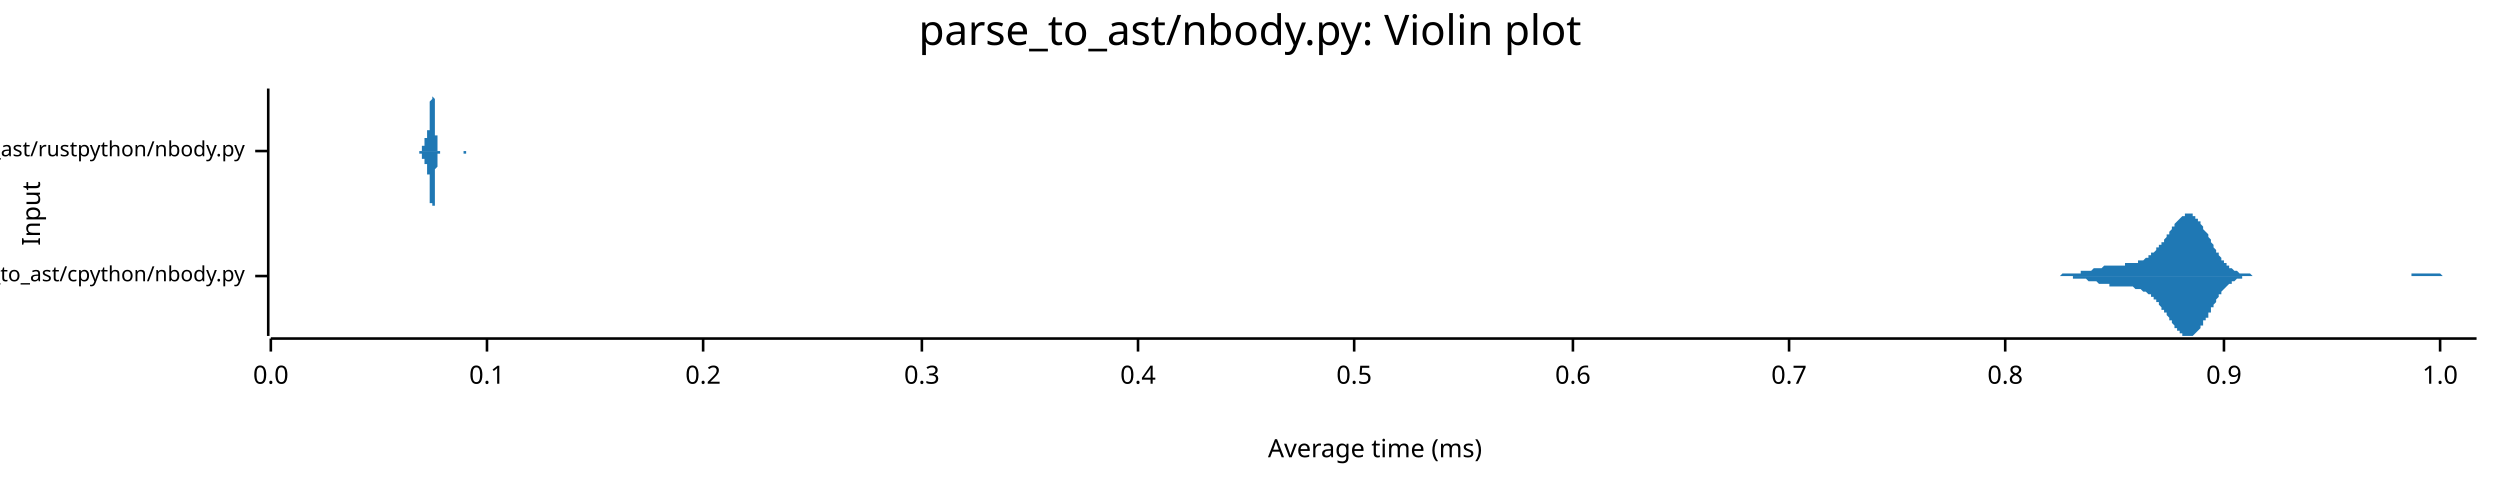
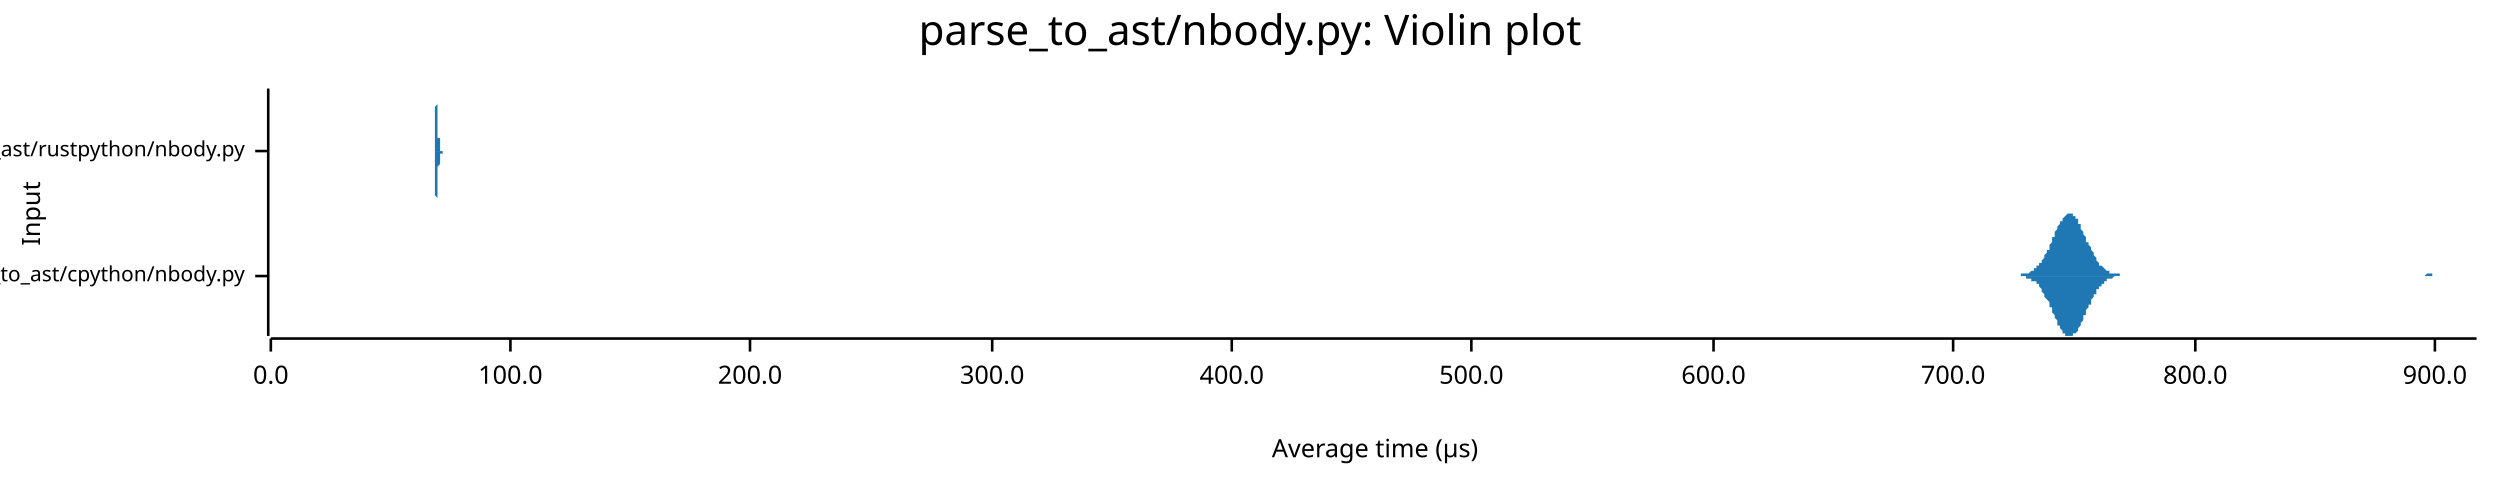
<svg xmlns="http://www.w3.org/2000/svg" width="960" height="186" viewBox="0 0 960 186">
  <text x="480" y="5" dy="0.76em" text-anchor="middle" font-family="sans-serif" font-size="16.129" opacity="1" fill="#000000">
parse_to_ast/nbody.py: Violin plot
</text>
  <text x="8" y="82" dy="0.76em" text-anchor="middle" font-family="sans-serif" font-size="9.677" opacity="1" fill="#000000" transform="rotate(270, 8, 82)">
Input
</text>
  <text x="528" y="178" dy="-0.5ex" text-anchor="middle" font-family="sans-serif" font-size="9.677" opacity="1" fill="#000000">
- Average time (ms)
+ Average time (µs)
</text>
  <polyline fill="none" opacity="1" stroke="#000000" stroke-width="1" points="103,34 103,129 " />
  <text x="94" y="106" dy="0.5ex" text-anchor="end" font-family="sans-serif" font-size="8.065" opacity="1" fill="#000000">
parse_to_ast/cpython/nbody.py
</text>
  <polyline fill="none" opacity="1" stroke="#000000" stroke-width="1" points="98,106 103,106 " />
  <text x="94" y="58" dy="0.5ex" text-anchor="end" font-family="sans-serif" font-size="8.065" opacity="1" fill="#000000">
parse_to_ast/rustpython/nbody.py
</text>
  <polyline fill="none" opacity="1" stroke="#000000" stroke-width="1" points="98,58 103,58 " />
  <polyline fill="none" opacity="1" stroke="#000000" stroke-width="1" points="104,130 951,130 " />
  <text x="104" y="140" dy="0.76em" text-anchor="middle" font-family="sans-serif" font-size="9.677" opacity="1" fill="#000000">
0.0
</text>
  <polyline fill="none" opacity="1" stroke="#000000" stroke-width="1" points="104,130 104,135 " />
-   <text x="187" y="140" dy="0.76em" text-anchor="middle" font-family="sans-serif" font-size="9.677" opacity="1" fill="#000000">
- 0.1
+   <text x="196" y="140" dy="0.76em" text-anchor="middle" font-family="sans-serif" font-size="9.677" opacity="1" fill="#000000">
+ 100.0
</text>
-   <polyline fill="none" opacity="1" stroke="#000000" stroke-width="1" points="187,130 187,135 " />
-   <text x="270" y="140" dy="0.76em" text-anchor="middle" font-family="sans-serif" font-size="9.677" opacity="1" fill="#000000">
- 0.2
+   <polyline fill="none" opacity="1" stroke="#000000" stroke-width="1" points="196,130 196,135 " />
+   <text x="288" y="140" dy="0.76em" text-anchor="middle" font-family="sans-serif" font-size="9.677" opacity="1" fill="#000000">
+ 200.0
</text>
-   <polyline fill="none" opacity="1" stroke="#000000" stroke-width="1" points="270,130 270,135 " />
-   <text x="354" y="140" dy="0.76em" text-anchor="middle" font-family="sans-serif" font-size="9.677" opacity="1" fill="#000000">
- 0.3
+   <polyline fill="none" opacity="1" stroke="#000000" stroke-width="1" points="288,130 288,135 " />
+   <text x="381" y="140" dy="0.76em" text-anchor="middle" font-family="sans-serif" font-size="9.677" opacity="1" fill="#000000">
+ 300.0
</text>
-   <polyline fill="none" opacity="1" stroke="#000000" stroke-width="1" points="354,130 354,135 " />
-   <text x="437" y="140" dy="0.76em" text-anchor="middle" font-family="sans-serif" font-size="9.677" opacity="1" fill="#000000">
- 0.4
+   <polyline fill="none" opacity="1" stroke="#000000" stroke-width="1" points="381,130 381,135 " />
+   <text x="473" y="140" dy="0.76em" text-anchor="middle" font-family="sans-serif" font-size="9.677" opacity="1" fill="#000000">
+ 400.0
</text>
-   <polyline fill="none" opacity="1" stroke="#000000" stroke-width="1" points="437,130 437,135 " />
-   <text x="520" y="140" dy="0.76em" text-anchor="middle" font-family="sans-serif" font-size="9.677" opacity="1" fill="#000000">
- 0.5
+   <polyline fill="none" opacity="1" stroke="#000000" stroke-width="1" points="473,130 473,135 " />
+   <text x="565" y="140" dy="0.76em" text-anchor="middle" font-family="sans-serif" font-size="9.677" opacity="1" fill="#000000">
+ 500.0
</text>
-   <polyline fill="none" opacity="1" stroke="#000000" stroke-width="1" points="520,130 520,135 " />
-   <text x="604" y="140" dy="0.76em" text-anchor="middle" font-family="sans-serif" font-size="9.677" opacity="1" fill="#000000">
- 0.6
+   <polyline fill="none" opacity="1" stroke="#000000" stroke-width="1" points="565,130 565,135 " />
+   <text x="658" y="140" dy="0.76em" text-anchor="middle" font-family="sans-serif" font-size="9.677" opacity="1" fill="#000000">
+ 600.0
</text>
-   <polyline fill="none" opacity="1" stroke="#000000" stroke-width="1" points="604,130 604,135 " />
-   <text x="687" y="140" dy="0.76em" text-anchor="middle" font-family="sans-serif" font-size="9.677" opacity="1" fill="#000000">
- 0.7
+   <polyline fill="none" opacity="1" stroke="#000000" stroke-width="1" points="658,130 658,135 " />
+   <text x="750" y="140" dy="0.76em" text-anchor="middle" font-family="sans-serif" font-size="9.677" opacity="1" fill="#000000">
+ 700.0
</text>
-   <polyline fill="none" opacity="1" stroke="#000000" stroke-width="1" points="687,130 687,135 " />
-   <text x="770" y="140" dy="0.76em" text-anchor="middle" font-family="sans-serif" font-size="9.677" opacity="1" fill="#000000">
- 0.8
+   <polyline fill="none" opacity="1" stroke="#000000" stroke-width="1" points="750,130 750,135 " />
+   <text x="843" y="140" dy="0.76em" text-anchor="middle" font-family="sans-serif" font-size="9.677" opacity="1" fill="#000000">
+ 800.0
</text>
-   <polyline fill="none" opacity="1" stroke="#000000" stroke-width="1" points="770,130 770,135 " />
-   <text x="854" y="140" dy="0.76em" text-anchor="middle" font-family="sans-serif" font-size="9.677" opacity="1" fill="#000000">
- 0.9
+   <polyline fill="none" opacity="1" stroke="#000000" stroke-width="1" points="843,130 843,135 " />
+   <text x="935" y="140" dy="0.76em" text-anchor="middle" font-family="sans-serif" font-size="9.677" opacity="1" fill="#000000">
+ 900.0
</text>
-   <polyline fill="none" opacity="1" stroke="#000000" stroke-width="1" points="854,130 854,135 " />
-   <text x="937" y="140" dy="0.76em" text-anchor="middle" font-family="sans-serif" font-size="9.677" opacity="1" fill="#000000">
- 1.0
- </text>
-   <polyline fill="none" opacity="1" stroke="#000000" stroke-width="1" points="937,130 937,135 " />
-   <polygon opacity="1" fill="#1F78B4" points="782,106 782,106 783,106 783,106 783,106 784,106 784,106 784,106 785,106 785,106 785,106 786,106 786,106 786,106 787,106 787,106 787,106 788,106 788,106 788,106 789,106 789,106 789,106 790,106 790,106 790,106 791,106 791,106 791,106 792,105 792,105 792,105 793,105 793,105 793,105 794,105 794,105 794,105 795,105 795,105 795,105 796,105 796,105 797,105 797,105 797,105 798,105 798,105 798,105 799,105 799,105 799,104 800,104 800,104 800,104 801,104 801,104 801,104 802,104 802,104 802,104 803,104 803,104 803,104 804,103 804,103 804,103 805,103 805,103 805,103 806,103 806,103 806,103 807,103 807,103 807,103 808,102 808,102 808,102 809,102 809,102 809,102 810,102 810,102 810,102 811,102 811,102 811,102 812,102 812,102 812,102 813,102 813,102 813,102 814,102 814,102 814,102 815,102 815,102 815,102 816,102 816,101 816,101 817,101 817,101 817,101 818,101 818,101 818,101 819,101 819,101 819,101 820,101 820,101 820,101 821,101 821,101 821,100 822,100 822,100 823,100 823,100 823,100 824,99 824,99 824,99 825,99 825,99 825,98 826,98 826,98 826,97 827,97 827,97 827,97 828,96 828,96 828,95 829,95 829,95 829,94 830,94 830,93 830,93 831,93 831,92 831,92 832,91 832,91 832,90 833,90 833,89 833,89 834,88 834,88 834,87 835,87 835,86 835,86 836,85 836,85 836,85 837,84 837,84 837,84 838,83 838,83 838,83 839,83 839,82 839,82 840,82 840,82 840,82 841,82 841,82 841,82 842,82 842,83 842,83 843,83 843,83 843,84 844,84 844,84 844,85 845,85 845,86 845,86 846,87 846,88 846,88 847,89 847,89 848,90 848,91 848,91 849,92 849,92 849,93 850,94 850,94 850,95 851,96 851,96 851,97 852,97 852,98 852,98 853,99 853,99 853,100 854,100 854,100 854,101 855,101 855,102 855,102 856,102 856,102 856,103 857,103 857,103 857,103 858,104 858,104 858,104 859,104 859,104 859,104 860,105 860,105 860,105 861,105 861,105 861,105 862,105 862,105 862,105 863,105 863,105 863,105 864,105 864,105 864,105 865,106 865,106 865,106 866,106 866,106 866,106 867,106 867,106 867,106 868,106 868,106 868,106 869,106 869,106 869,106 870,106 870,106 870,106 871,106 871,106 871,106 872,106 872,106 872,106 873,106 873,106 874,106 874,106 874,106 875,106 875,106 875,106 876,106 876,106 876,106 877,106 877,106 877,106 878,106 878,106 878,106 879,106 879,106 879,106 880,106 880,106 880,106 881,106 881,106 881,106 882,106 882,106 882,106 883,106 883,106 883,106 884,106 884,106 884,106 885,106 885,106 885,106 886,106 886,106 886,106 887,106 887,106 887,106 888,106 888,106 888,106 889,106 889,106 889,106 890,106 890,106 890,106 891,106 891,106 891,106 892,106 892,106 892,106 893,106 893,106 893,106 894,106 894,106 894,106 895,106 895,106 895,106 896,106 896,106 896,106 897,106 897,106 897,106 898,106 898,106 898,106 899,106 899,106 900,106 900,106 900,106 901,106 901,106 901,106 902,106 902,106 902,106 903,106 903,106 903,106 904,106 904,106 904,106 905,106 905,106 905,106 906,106 906,106 906,106 907,106 907,106 907,106 908,106 908,106 908,106 909,106 909,106 909,106 910,106 910,106 910,106 911,106 911,106 911,106 912,106 912,106 912,106 913,106 913,106 913,106 914,106 914,106 914,106 915,106 915,106 915,106 916,106 916,106 916,106 917,106 917,106 917,106 918,106 918,106 918,106 919,106 919,106 919,106 920,106 920,106 920,106 921,106 921,106 921,106 922,106 922,106 922,106 923,106 923,106 923,106 924,106 924,106 924,106 925,106 925,106 926,106 926,106 926,105 927,105 927,105 927,105 928,105 928,105 928,105 929,105 929,105 929,105 930,105 930,105 930,105 931,105 931,105 931,105 932,105 932,105 932,105 933,105 933,105 933,105 934,105 934,105 934,105 935,105 935,105 935,105 936,105 936,105 936,105 937,105 937,105 937,105 938,106 938,106 938,106 939,106 939,106 939,106 940,106 940,106 940,106 941,106 941,106 941,106 942,106 942,106 942,106 943,106 943,106 943,106 944,106 944,106 944,106 945,106 945,106 945,106 946,106 946,106 946,106 947,106 947,106 947,106 948,106 948,106 948,106 949,106 949,106 949,106 950,106 950,106 951,106 951,106 782,106 " />
-   <polygon opacity="1" fill="#1F78B4" points="782,106 782,106 783,106 783,106 783,106 784,106 784,106 784,106 785,106 785,106 785,106 786,106 786,106 786,106 787,106 787,106 787,106 788,106 788,106 788,106 789,106 789,106 789,106 790,106 790,106 790,106 791,106 791,106 791,106 792,106 792,106 792,106 793,106 793,106 793,106 794,106 794,106 794,106 795,106 795,106 795,106 796,106 796,107 797,107 797,107 797,107 798,107 798,107 798,107 799,107 799,107 799,107 800,107 800,107 800,107 801,107 801,107 801,107 802,108 802,108 802,108 803,108 803,108 803,108 804,108 804,108 804,108 805,108 805,108 805,108 806,109 806,109 806,109 807,109 807,109 807,109 808,109 808,109 808,109 809,109 809,109 809,109 810,109 810,109 810,110 811,110 811,110 811,110 812,110 812,110 812,110 813,110 813,110 813,110 814,110 814,110 814,110 815,110 815,110 815,110 816,110 816,110 816,110 817,110 817,110 817,110 818,110 818,110 818,110 819,110 819,110 819,110 820,111 820,111 820,111 821,111 821,111 821,111 822,111 822,111 823,112 823,112 823,112 824,112 824,112 824,112 825,113 825,113 825,113 826,113 826,114 826,114 827,114 827,115 827,115 828,115 828,116 828,116 829,116 829,117 829,117 830,118 830,118 830,119 831,119 831,119 831,120 832,120 832,121 832,121 833,122 833,122 833,123 834,123 834,124 834,124 835,125 835,125 835,126 836,126 836,126 836,127 837,127 837,128 837,128 838,128 838,129 838,129 839,129 839,129 839,129 840,129 840,129 840,129 841,129 841,129 841,129 842,129 842,129 842,129 843,128 843,128 843,128 844,127 844,127 844,127 845,126 845,126 845,125 846,125 846,124 846,123 847,123 847,122 848,122 848,121 848,120 849,120 849,119 849,118 850,118 850,117 850,117 851,116 851,115 851,115 852,114 852,114 852,113 853,113 853,112 853,112 854,111 854,111 854,111 855,110 855,110 855,110 856,109 856,109 856,109 857,109 857,108 857,108 858,108 858,108 858,108 859,107 859,107 859,107 860,107 860,107 860,107 861,107 861,107 861,106 862,106 862,106 862,106 863,106 863,106 863,106 864,106 864,106 864,106 865,106 865,106 865,106 866,106 866,106 866,106 867,106 867,106 867,106 868,106 868,106 868,106 869,106 869,106 869,106 870,106 870,106 870,106 871,106 871,106 871,106 872,106 872,106 872,106 873,106 873,106 874,106 874,106 874,106 875,106 875,106 875,106 876,106 876,106 876,106 877,106 877,106 877,106 878,106 878,106 878,106 879,106 879,106 879,106 880,106 880,106 880,106 881,106 881,106 881,106 882,106 882,106 882,106 883,106 883,106 883,106 884,106 884,106 884,106 885,106 885,106 885,106 886,106 886,106 886,106 887,106 887,106 887,106 888,106 888,106 888,106 889,106 889,106 889,106 890,106 890,106 890,106 891,106 891,106 891,106 892,106 892,106 892,106 893,106 893,106 893,106 894,106 894,106 894,106 895,106 895,106 895,106 896,106 896,106 896,106 897,106 897,106 897,106 898,106 898,106 898,106 899,106 899,106 900,106 900,106 900,106 901,106 901,106 901,106 902,106 902,106 902,106 903,106 903,106 903,106 904,106 904,106 904,106 905,106 905,106 905,106 906,106 906,106 906,106 907,106 907,106 907,106 908,106 908,106 908,106 909,106 909,106 909,106 910,106 910,106 910,106 911,106 911,106 911,106 912,106 912,106 912,106 913,106 913,106 913,106 914,106 914,106 914,106 915,106 915,106 915,106 916,106 916,106 916,106 917,106 917,106 917,106 918,106 918,106 918,106 919,106 919,106 919,106 920,106 920,106 920,106 921,106 921,106 921,106 922,106 922,106 922,106 923,106 923,106 923,106 924,106 924,106 924,106 925,106 925,106 926,106 926,106 926,106 927,106 927,106 927,106 928,106 928,106 928,106 929,106 929,106 929,106 930,106 930,106 930,106 931,106 931,106 931,106 932,106 932,106 932,106 933,106 933,106 933,106 934,106 934,106 934,106 935,106 935,106 935,106 936,106 936,106 936,106 937,106 937,106 937,106 938,106 938,106 938,106 939,106 939,106 939,106 940,106 940,106 940,106 941,106 941,106 941,106 942,106 942,106 942,106 943,106 943,106 943,106 944,106 944,106 944,106 945,106 945,106 945,106 946,106 946,106 946,106 947,106 947,106 947,106 948,106 948,106 948,106 949,106 949,106 949,106 950,106 950,106 951,106 951,106 782,106 " />
-   <polygon opacity="1" fill="#1F78B4" points="160,58 160,58 160,58 160,58 160,58 160,58 160,58 160,58 160,58 160,58 160,58 160,58 160,58 160,58 160,58 160,58 160,58 161,58 161,58 161,58 161,58 161,58 161,58 161,58 161,58 161,58 161,58 161,58 161,58 161,58 161,58 161,58 161,58 161,58 161,58 161,58 161,58 161,58 161,58 161,58 161,58 162,58 162,58 162,57 162,57 162,57 162,57 162,57 162,57 162,57 162,57 162,57 162,57 162,57 162,57 162,57 162,57 162,57 162,56 162,56 162,56 162,56 162,56 162,56 162,56 163,56 163,56 163,56 163,56 163,55 163,55 163,55 163,55 163,55 163,55 163,55 163,55 163,55 163,54 163,54 163,54 163,54 163,54 163,54 163,54 163,54 163,53 163,53 163,53 164,53 164,53 164,53 164,53 164,53 164,52 164,52 164,52 164,52 164,52 164,52 164,52 164,52 164,52 164,51 164,51 164,51 164,51 164,51 164,51 164,50 164,50 164,50 164,50 165,50 165,49 165,49 165,49 165,48 165,48 165,48 165,47 165,47 165,46 165,46 165,45 165,45 165,44 165,44 165,43 165,43 165,42 165,41 165,41 165,40 165,40 165,39 165,39 166,38 166,38 166,37 166,37 166,36 166,36 166,36 166,35 166,35 166,35 166,35 166,35 166,34 166,35 166,35 166,35 166,35 166,35 166,35 166,36 166,36 166,36 166,37 166,37 167,38 167,38 167,39 167,39 167,40 167,41 167,41 167,42 167,43 167,43 167,44 167,45 167,45 167,46 167,47 167,47 167,48 167,49 167,49 167,50 167,50 167,51 167,51 167,52 168,52 168,53 168,53 168,54 168,54 168,54 168,55 168,55 168,55 168,56 168,56 168,56 168,56 168,56 168,57 168,57 168,57 168,57 168,57 168,57 168,57 168,58 168,58 168,58 169,58 169,58 169,58 169,58 169,58 169,58 169,58 169,58 169,58 169,58 169,58 169,58 169,58 169,58 169,58 169,58 169,58 169,58 169,58 169,58 169,58 169,58 169,58 169,58 170,58 170,58 170,58 170,58 170,58 170,58 170,58 170,58 170,58 170,58 170,58 170,58 170,58 170,58 170,58 170,58 170,58 170,58 170,58 170,58 170,58 170,58 170,58 170,58 171,58 171,58 171,58 171,58 171,58 171,58 171,58 171,58 171,58 171,58 171,58 171,58 171,58 171,58 171,58 171,58 171,58 171,58 171,58 171,58 171,58 171,58 171,58 171,58 172,58 172,58 172,58 172,58 172,58 172,58 172,58 172,58 172,58 172,58 172,58 172,58 172,58 172,58 172,58 172,58 172,58 172,58 172,58 172,58 172,58 172,58 172,58 172,58 172,58 173,58 173,58 173,58 173,58 173,58 173,58 173,58 173,58 173,58 173,58 173,58 173,58 173,58 173,58 173,58 173,58 173,58 173,58 173,58 173,58 173,58 173,58 173,58 173,58 174,58 174,58 174,58 174,58 174,58 174,58 174,58 174,58 174,58 174,58 174,58 174,58 174,58 174,58 174,58 174,58 174,58 174,58 174,58 174,58 174,58 174,58 174,58 174,58 175,58 175,58 175,58 175,58 175,58 175,58 175,58 175,58 175,58 175,58 175,58 175,58 175,58 175,58 175,58 175,58 175,58 175,58 175,58 175,58 175,58 175,58 175,58 175,58 176,58 176,58 176,58 176,58 176,58 176,58 176,58 176,58 176,58 176,58 176,58 176,58 176,58 176,58 176,58 176,58 176,58 176,58 176,58 176,58 176,58 176,58 176,58 176,58 177,58 177,58 177,58 177,58 177,58 177,58 177,58 177,58 177,58 177,58 177,58 177,58 177,58 177,58 177,58 177,58 177,58 177,58 177,58 177,58 177,58 177,58 177,58 177,58 178,58 178,58 178,58 178,58 178,58 178,58 178,58 178,58 178,58 178,58 178,58 178,58 178,58 178,58 178,58 178,58 178,58 178,58 178,58 178,58 178,58 178,58 178,58 178,58 179,58 179,58 179,58 179,58 179,58 179,58 179,58 179,58 179,58 179,58 179,58 179,58 179,58 179,58 179,58 179,58 179,58 179,58 179,58 179,58 179,58 179,58 179,58 179,58 180,58 180,58 180,58 180,58 180,58 180,58 180,58 180,58 180,58 180,58 180,58 180,58 180,58 180,58 180,58 180,58 180,58 180,58 180,58 180,58 180,58 180,58 180,58 180,58 181,58 181,58 181,58 160,58 " />
-   <polygon opacity="1" fill="#1F78B4" points="160,58 160,58 160,58 160,58 160,58 160,58 160,58 160,58 160,58 160,58 160,58 160,58 160,58 160,58 160,58 160,58 160,58 161,58 161,58 161,58 161,58 161,58 161,58 161,58 161,58 161,58 161,58 161,58 161,58 161,59 161,59 161,59 161,59 161,59 161,59 161,59 161,59 161,59 161,59 161,59 161,59 162,59 162,59 162,59 162,59 162,59 162,59 162,59 162,59 162,59 162,59 162,60 162,60 162,60 162,60 162,60 162,60 162,60 162,60 162,60 162,60 162,60 162,60 162,60 162,61 163,61 163,61 163,61 163,61 163,61 163,61 163,61 163,61 163,61 163,62 163,62 163,62 163,62 163,62 163,62 163,62 163,62 163,63 163,63 163,63 163,63 163,63 163,63 163,63 164,63 164,64 164,64 164,64 164,64 164,64 164,64 164,64 164,64 164,64 164,65 164,65 164,65 164,65 164,65 164,65 164,65 164,66 164,66 164,66 164,66 164,66 164,66 164,67 165,67 165,67 165,68 165,68 165,68 165,69 165,69 165,69 165,70 165,70 165,71 165,71 165,72 165,72 165,73 165,73 165,74 165,75 165,75 165,76 165,76 165,77 165,77 165,78 166,78 166,79 166,79 166,80 166,80 166,81 166,81 166,81 166,81 166,82 166,82 166,82 166,82 166,82 166,82 166,82 166,82 166,81 166,81 166,81 166,81 166,80 166,80 166,79 167,79 167,78 167,78 167,77 167,76 167,76 167,75 167,75 167,74 167,73 167,73 167,72 167,71 167,71 167,70 167,69 167,69 167,68 167,67 167,67 167,66 167,66 167,65 167,65 168,64 168,64 168,63 168,63 168,63 168,62 168,62 168,61 168,61 168,61 168,61 168,60 168,60 168,60 168,60 168,60 168,60 168,59 168,59 168,59 168,59 168,59 168,59 168,59 169,59 169,59 169,59 169,59 169,59 169,58 169,58 169,58 169,58 169,58 169,58 169,58 169,58 169,58 169,58 169,58 169,58 169,58 169,58 169,58 169,58 169,58 169,58 169,58 170,58 170,58 170,58 170,58 170,58 170,58 170,58 170,58 170,58 170,58 170,58 170,58 170,58 170,58 170,58 170,58 170,58 170,58 170,58 170,58 170,58 170,58 170,58 170,58 171,58 171,58 171,58 171,58 171,58 171,58 171,58 171,58 171,58 171,58 171,58 171,58 171,58 171,58 171,58 171,58 171,58 171,58 171,58 171,58 171,58 171,58 171,58 171,58 172,58 172,58 172,58 172,58 172,58 172,58 172,58 172,58 172,58 172,58 172,58 172,58 172,58 172,58 172,58 172,58 172,58 172,58 172,58 172,58 172,58 172,58 172,58 172,58 172,58 173,58 173,58 173,58 173,58 173,58 173,58 173,58 173,58 173,58 173,58 173,58 173,58 173,58 173,58 173,58 173,58 173,58 173,58 173,58 173,58 173,58 173,58 173,58 173,58 174,58 174,58 174,58 174,58 174,58 174,58 174,58 174,58 174,58 174,58 174,58 174,58 174,58 174,58 174,58 174,58 174,58 174,58 174,58 174,58 174,58 174,58 174,58 174,58 175,58 175,58 175,58 175,58 175,58 175,58 175,58 175,58 175,58 175,58 175,58 175,58 175,58 175,58 175,58 175,58 175,58 175,58 175,58 175,58 175,58 175,58 175,58 175,58 176,58 176,58 176,58 176,58 176,58 176,58 176,58 176,58 176,58 176,58 176,58 176,58 176,58 176,58 176,58 176,58 176,58 176,58 176,58 176,58 176,58 176,58 176,58 176,58 177,58 177,58 177,58 177,58 177,58 177,58 177,58 177,58 177,58 177,58 177,58 177,58 177,58 177,58 177,58 177,58 177,58 177,58 177,58 177,58 177,58 177,58 177,58 177,58 178,58 178,58 178,58 178,58 178,58 178,58 178,58 178,59 178,59 178,59 178,59 178,59 178,59 178,59 178,59 178,59 178,59 178,59 178,59 178,59 178,59 178,59 178,59 178,59 179,59 179,59 179,59 179,59 179,59 179,59 179,59 179,59 179,59 179,59 179,59 179,59 179,59 179,58 179,58 179,58 179,58 179,58 179,58 179,58 179,58 179,58 179,58 179,58 180,58 180,58 180,58 180,58 180,58 180,58 180,58 180,58 180,58 180,58 180,58 180,58 180,58 180,58 180,58 180,58 180,58 180,58 180,58 180,58 180,58 180,58 180,58 180,58 181,58 181,58 181,58 160,58 " />
+   <polyline fill="none" opacity="1" stroke="#000000" stroke-width="1" points="935,130 935,135 " />
+   <polygon opacity="1" fill="#1F78B4" points="773,106 773,106 773,106 774,106 774,106 774,106 775,106 775,106 775,106 776,106 776,105 777,105 777,105 777,105 778,105 778,105 778,105 779,105 779,105 779,105 780,104 780,104 780,104 781,104 781,103 782,103 782,103 782,102 783,102 783,102 783,101 784,101 784,100 784,100 785,99 785,98 785,98 786,97 786,96 787,96 787,95 787,94 788,93 788,92 788,91 789,91 789,90 789,89 790,88 790,87 790,87 791,86 791,85 792,85 792,84 792,84 793,83 793,83 793,83 794,82 794,82 794,82 795,82 795,82 795,82 796,82 796,83 796,83 797,83 797,84 798,84 798,85 798,86 799,86 799,87 799,88 800,89 800,89 800,90 801,91 801,92 801,93 802,93 802,94 803,95 803,96 803,96 804,97 804,98 804,98 805,99 805,100 805,100 806,101 806,101 806,102 807,102 807,102 808,103 808,103 808,103 809,104 809,104 809,104 810,104 810,104 810,105 811,105 811,105 811,105 812,105 812,105 813,105 813,105 813,105 814,105 814,105 814,106 815,106 815,106 815,106 816,106 816,106 816,106 817,106 817,106 818,106 818,106 818,106 819,106 819,106 819,106 820,106 820,106 820,106 821,106 821,106 821,106 822,106 822,106 823,106 823,106 823,106 824,106 824,106 824,106 825,106 825,106 825,106 826,106 826,106 826,106 827,106 827,106 828,106 828,106 828,106 829,106 829,106 829,106 830,106 830,106 830,106 831,106 831,106 831,106 832,106 832,106 833,106 833,106 833,106 834,106 834,106 834,106 835,106 835,106 835,106 836,106 836,106 836,106 837,106 837,106 837,106 838,106 838,106 839,106 839,106 839,106 840,106 840,106 840,106 841,106 841,106 841,106 842,106 842,106 842,106 843,106 843,106 844,106 844,106 844,106 845,106 845,106 845,106 846,106 846,106 846,106 847,106 847,106 847,106 848,106 848,106 849,106 849,106 849,106 850,106 850,106 850,106 851,106 851,106 851,106 852,106 852,106 852,106 853,106 853,106 854,106 854,106 854,106 855,106 855,106 855,106 856,106 856,106 856,106 857,106 857,106 857,106 858,106 858,106 859,106 859,106 859,106 860,106 860,106 860,106 861,106 861,106 861,106 862,106 862,106 862,106 863,106 863,106 864,106 864,106 864,106 865,106 865,106 865,106 866,106 866,106 866,106 867,106 867,106 867,106 868,106 868,106 869,106 869,106 869,106 870,106 870,106 870,106 871,106 871,106 871,106 872,106 872,106 872,106 873,106 873,106 873,106 874,106 874,106 875,106 875,106 875,106 876,106 876,106 876,106 877,106 877,106 877,106 878,106 878,106 878,106 879,106 879,106 880,106 880,106 880,106 881,106 881,106 881,106 882,106 882,106 882,106 883,106 883,106 883,106 884,106 884,106 885,106 885,106 885,106 886,106 886,106 886,106 887,106 887,106 887,106 888,106 888,106 888,106 889,106 889,106 890,106 890,106 890,106 891,106 891,106 891,106 892,106 892,106 892,106 893,106 893,106 893,106 894,106 894,106 895,106 895,106 895,106 896,106 896,106 896,106 897,106 897,106 897,106 898,106 898,106 898,106 899,106 899,106 900,106 900,106 900,106 901,106 901,106 901,106 902,106 902,106 902,106 903,106 903,106 903,106 904,106 904,106 905,106 905,106 905,106 906,106 906,106 906,106 907,106 907,106 907,106 908,106 908,106 908,106 909,106 909,106 910,106 910,106 910,106 911,106 911,106 911,106 912,106 912,106 912,106 913,106 913,106 913,106 914,106 914,106 914,106 915,106 915,106 916,106 916,106 916,106 917,106 917,106 917,106 918,106 918,106 918,106 919,106 919,106 919,106 920,106 920,106 921,106 921,106 921,106 922,106 922,106 922,106 923,106 923,106 923,106 924,106 924,106 924,106 925,106 925,106 926,106 926,106 926,106 927,106 927,106 927,106 928,106 928,106 928,106 929,106 929,106 929,106 930,106 930,106 931,106 931,106 931,106 932,105 932,105 932,105 933,105 933,105 933,105 934,105 934,105 934,106 935,106 935,106 936,106 936,106 936,106 937,106 937,106 937,106 938,106 938,106 938,106 939,106 939,106 939,106 940,106 940,106 941,106 941,106 941,106 942,106 942,106 942,106 943,106 943,106 943,106 944,106 944,106 944,106 945,106 945,106 946,106 946,106 946,106 947,106 947,106 947,106 948,106 948,106 948,106 949,106 949,106 949,106 950,106 950,106 951,106 951,106 773,106 " />
+   <polygon opacity="1" fill="#1F78B4" points="773,106 773,106 773,106 774,106 774,106 774,106 775,106 775,106 775,106 776,106 776,106 777,106 777,106 777,106 778,106 778,106 778,107 779,107 779,107 779,107 780,107 780,107 780,108 781,108 781,108 782,108 782,109 782,109 783,109 783,110 783,110 784,111 784,111 784,112 785,113 785,113 785,114 786,115 786,115 787,116 787,117 787,118 788,118 788,119 788,120 789,121 789,122 789,122 790,123 790,124 790,125 791,125 791,126 792,127 792,127 792,128 793,128 793,129 793,129 794,129 794,129 794,129 795,129 795,129 795,129 796,129 796,129 796,128 797,128 797,128 798,127 798,126 798,126 799,125 799,124 799,124 800,123 800,122 800,121 801,121 801,120 801,119 802,118 802,117 803,117 803,116 803,115 804,114 804,114 804,113 805,113 805,112 805,111 806,111 806,110 806,110 807,110 807,109 808,109 808,109 808,108 809,108 809,108 809,107 810,107 810,107 810,107 811,107 811,107 811,107 812,106 812,106 813,106 813,106 813,106 814,106 814,106 814,106 815,106 815,106 815,106 816,106 816,106 816,106 817,106 817,106 818,106 818,106 818,106 819,106 819,106 819,106 820,106 820,106 820,106 821,106 821,106 821,106 822,106 822,106 823,106 823,106 823,106 824,106 824,106 824,106 825,106 825,106 825,106 826,106 826,106 826,106 827,106 827,106 828,106 828,106 828,106 829,106 829,106 829,106 830,106 830,106 830,106 831,106 831,106 831,106 832,106 832,106 833,106 833,106 833,106 834,106 834,106 834,106 835,106 835,106 835,106 836,106 836,106 836,106 837,106 837,106 837,106 838,106 838,106 839,106 839,106 839,106 840,106 840,106 840,106 841,106 841,106 841,106 842,106 842,106 842,106 843,106 843,106 844,106 844,106 844,106 845,106 845,106 845,106 846,106 846,106 846,106 847,106 847,106 847,106 848,106 848,106 849,106 849,106 849,106 850,106 850,106 850,106 851,106 851,106 851,106 852,106 852,106 852,106 853,106 853,106 854,106 854,106 854,106 855,106 855,106 855,106 856,106 856,106 856,106 857,106 857,106 857,106 858,106 858,106 859,106 859,106 859,106 860,106 860,106 860,106 861,106 861,106 861,106 862,106 862,106 862,106 863,106 863,106 864,106 864,106 864,106 865,106 865,106 865,106 866,106 866,106 866,106 867,106 867,106 867,106 868,106 868,106 869,106 869,106 869,106 870,106 870,106 870,106 871,106 871,106 871,106 872,106 872,106 872,106 873,106 873,106 873,106 874,106 874,106 875,106 875,106 875,106 876,106 876,106 876,106 877,106 877,106 877,106 878,106 878,106 878,106 879,106 879,106 880,106 880,106 880,106 881,106 881,106 881,106 882,106 882,106 882,106 883,106 883,106 883,106 884,106 884,106 885,106 885,106 885,106 886,106 886,106 886,106 887,106 887,106 887,106 888,106 888,106 888,106 889,106 889,106 890,106 890,106 890,106 891,106 891,106 891,106 892,106 892,106 892,106 893,106 893,106 893,106 894,106 894,106 895,106 895,106 895,106 896,106 896,106 896,106 897,106 897,106 897,106 898,106 898,106 898,106 899,106 899,106 900,106 900,106 900,106 901,106 901,106 901,106 902,106 902,106 902,106 903,106 903,106 903,106 904,106 904,106 905,106 905,106 905,106 906,106 906,106 906,106 907,106 907,106 907,106 908,106 908,106 908,106 909,106 909,106 910,106 910,106 910,106 911,106 911,106 911,106 912,106 912,106 912,106 913,106 913,106 913,106 914,106 914,106 914,106 915,106 915,106 916,106 916,106 916,106 917,106 917,106 917,106 918,106 918,106 918,106 919,106 919,106 919,106 920,106 920,106 921,106 921,106 921,106 922,106 922,106 922,106 923,106 923,106 923,106 924,106 924,106 924,106 925,106 925,106 926,106 926,106 926,106 927,106 927,106 927,106 928,106 928,106 928,106 929,106 929,106 929,106 930,106 930,106 931,106 931,106 931,106 932,106 932,106 932,106 933,106 933,106 933,106 934,106 934,106 934,106 935,106 935,106 936,106 936,106 936,106 937,106 937,106 937,106 938,106 938,106 938,106 939,106 939,106 939,106 940,106 940,106 941,106 941,106 941,106 942,106 942,106 942,106 943,106 943,106 943,106 944,106 944,106 944,106 945,106 945,106 946,106 946,106 946,106 947,106 947,106 947,106 948,106 948,106 948,106 949,106 949,106 949,106 950,106 950,106 951,106 951,106 773,106 " />
+   <polygon opacity="1" fill="#1F78B4" points="166,58 166,58 166,58 167,58 167,58 167,58 167,58 167,58 167,58 167,58 167,58 167,58 167,58 167,58 167,58 167,58 167,58 167,57 167,57 167,57 167,57 167,57 167,57 167,56 167,56 167,56 167,56 167,55 167,55 167,55 167,54 167,54 167,53 167,53 167,52 167,52 167,51 167,50 167,50 167,49 167,48 167,48 167,47 167,46 167,45 167,44 167,44 167,43 167,42 167,41 168,40 168,40 168,39 168,38 168,38 168,37 168,37 168,36 168,36 168,35 168,35 168,35 168,35 168,35 168,34 168,35 168,35 168,35 168,35 168,35 168,36 168,36 168,37 168,37 168,38 168,39 168,39 168,40 168,41 168,41 168,42 168,43 168,44 168,45 168,45 168,46 168,47 168,48 168,48 168,49 168,50 168,50 168,51 168,51 168,52 168,52 168,53 169,53 169,54 169,54 169,54 169,55 169,55 169,55 169,56 169,56 169,56 169,56 169,56 169,57 169,57 169,57 169,57 169,57 169,57 169,57 169,57 169,57 169,57 169,58 169,58 169,58 169,58 169,58 169,58 169,58 169,58 169,58 169,58 169,58 169,58 169,58 169,58 169,58 169,58 169,58 169,58 169,58 169,58 169,58 169,58 169,58 169,58 170,58 170,58 170,58 170,58 170,58 170,58 170,58 170,58 170,58 170,58 170,58 170,58 170,58 170,58 170,58 170,58 170,58 170,58 170,58 170,58 170,58 170,58 170,58 170,58 170,58 170,58 170,58 170,58 170,58 170,58 170,58 170,58 170,58 170,58 170,58 170,58 170,58 170,58 170,58 170,58 170,58 170,58 170,58 170,58 170,58 170,58 170,58 171,58 171,58 171,58 171,58 171,58 171,58 171,58 171,58 171,58 171,58 171,58 171,58 171,58 171,58 171,58 171,58 171,58 171,58 171,58 171,58 171,58 171,58 171,58 171,58 171,58 171,58 171,58 171,58 171,58 171,58 171,58 171,58 171,58 171,58 171,58 171,58 171,58 171,58 171,58 171,58 171,58 171,58 171,58 171,58 171,58 171,58 171,58 172,58 172,58 172,58 172,58 172,58 172,58 172,58 172,58 172,58 172,58 172,58 172,58 172,58 172,58 172,58 172,58 172,58 172,58 172,58 172,58 172,58 172,58 172,58 172,58 172,58 172,58 172,58 172,58 172,58 172,58 172,58 172,58 172,58 172,58 172,58 172,58 172,58 172,58 172,58 172,58 172,58 172,58 172,58 172,58 172,58 172,58 172,58 173,58 173,58 173,58 173,58 173,58 173,58 173,58 173,58 173,58 173,58 173,58 173,58 173,58 173,58 173,58 173,58 173,58 173,58 173,58 173,58 173,58 173,58 173,58 173,58 173,58 173,58 173,58 173,58 173,58 173,58 173,58 173,58 173,58 173,58 173,58 173,58 173,58 173,58 173,58 173,58 173,58 173,58 173,58 173,58 173,58 173,58 174,58 174,58 174,58 174,58 174,58 174,58 174,58 174,58 174,58 174,58 174,58 174,58 174,58 174,58 174,58 174,58 174,58 174,58 174,58 174,58 174,58 174,58 174,58 174,58 174,58 174,58 174,58 174,58 174,58 174,58 174,58 174,58 174,58 174,58 174,58 174,58 174,58 174,58 174,58 174,58 174,58 174,58 174,58 174,58 174,58 174,58 174,58 175,58 175,58 175,58 175,58 175,58 175,58 175,58 175,58 175,58 175,58 175,58 175,58 175,58 175,58 175,58 175,58 175,58 175,58 175,58 175,58 175,58 175,58 175,58 175,58 175,58 175,58 175,58 175,58 175,58 175,58 175,58 175,58 175,58 175,58 175,58 175,58 175,58 175,58 175,58 175,58 175,58 175,58 175,58 175,58 175,58 175,58 175,58 176,58 176,58 176,58 176,58 176,58 176,58 176,58 176,58 176,58 176,58 176,58 176,58 176,58 176,58 176,58 176,58 176,58 176,58 176,58 176,58 176,58 176,58 176,58 176,58 176,58 176,58 176,58 176,58 176,58 176,58 176,58 176,58 176,58 176,58 176,58 176,58 176,58 176,58 176,58 176,58 176,58 176,58 176,58 176,58 176,58 176,58 176,58 177,58 177,58 177,58 177,58 177,58 177,58 177,58 177,58 177,58 177,58 177,58 177,58 177,58 177,58 177,58 177,58 177,58 177,58 177,58 177,58 177,58 177,58 177,58 177,58 177,58 177,58 177,58 177,58 177,58 177,58 166,58 " />
+   <polygon opacity="1" fill="#1F78B4" points="166,58 166,58 166,58 167,58 167,58 167,58 167,58 167,58 167,58 167,58 167,59 167,59 167,59 167,59 167,59 167,59 167,59 167,59 167,59 167,59 167,59 167,60 167,60 167,60 167,60 167,61 167,61 167,61 167,62 167,62 167,62 167,63 167,63 167,64 167,64 167,65 167,65 167,66 167,67 167,67 167,68 167,69 167,70 167,70 167,71 167,72 167,73 167,74 167,74 167,75 168,76 168,77 168,77 168,78 168,79 168,79 168,80 168,80 168,81 168,81 168,81 168,82 168,82 168,82 168,82 168,82 168,82 168,82 168,81 168,81 168,81 168,80 168,80 168,79 168,79 168,78 168,77 168,77 168,76 168,75 168,74 168,74 168,73 168,72 168,71 168,70 168,70 168,69 168,68 168,68 168,67 168,66 168,66 168,65 168,65 168,64 168,64 169,63 169,63 169,62 169,62 169,62 169,61 169,61 169,61 169,61 169,60 169,60 169,60 169,60 169,60 169,60 169,60 169,59 169,59 169,59 169,59 169,59 169,59 169,59 169,59 169,59 169,59 169,59 169,59 169,59 169,59 169,59 169,59 169,59 169,59 169,59 169,59 169,59 169,59 169,59 169,59 169,59 169,59 169,59 169,59 169,59 169,59 170,59 170,59 170,59 170,59 170,59 170,59 170,59 170,59 170,59 170,59 170,59 170,59 170,59 170,59 170,59 170,58 170,58 170,58 170,58 170,58 170,58 170,58 170,58 170,58 170,58 170,58 170,58 170,58 170,58 170,58 170,58 170,58 170,58 170,58 170,58 170,58 170,58 170,58 170,58 170,58 170,58 170,58 170,58 170,58 170,58 170,58 170,58 171,58 171,58 171,58 171,58 171,58 171,58 171,58 171,58 171,58 171,58 171,58 171,58 171,58 171,58 171,58 171,58 171,58 171,58 171,58 171,58 171,58 171,58 171,58 171,58 171,58 171,58 171,58 171,58 171,58 171,58 171,58 171,58 171,58 171,58 171,58 171,58 171,58 171,58 171,58 171,58 171,58 171,58 171,58 171,58 171,58 171,58 171,58 172,58 172,58 172,58 172,58 172,58 172,58 172,58 172,58 172,58 172,58 172,58 172,58 172,58 172,58 172,58 172,58 172,58 172,58 172,58 172,58 172,58 172,58 172,58 172,58 172,58 172,58 172,58 172,58 172,58 172,58 172,58 172,58 172,58 172,58 172,58 172,58 172,58 172,58 172,58 172,58 172,58 172,58 172,58 172,58 172,58 172,58 172,58 173,58 173,58 173,58 173,58 173,58 173,58 173,58 173,58 173,58 173,58 173,58 173,58 173,58 173,58 173,58 173,58 173,58 173,58 173,58 173,58 173,58 173,58 173,58 173,58 173,58 173,58 173,58 173,58 173,58 173,58 173,58 173,58 173,58 173,58 173,58 173,58 173,58 173,58 173,58 173,58 173,58 173,58 173,58 173,58 173,58 173,58 174,58 174,58 174,58 174,58 174,58 174,58 174,58 174,58 174,58 174,58 174,58 174,58 174,58 174,58 174,58 174,58 174,58 174,58 174,58 174,58 174,58 174,58 174,58 174,58 174,58 174,58 174,58 174,58 174,58 174,58 174,58 174,58 174,58 174,58 174,58 174,58 174,58 174,58 174,58 174,58 174,58 174,58 174,58 174,58 174,58 174,58 174,58 175,58 175,58 175,58 175,58 175,58 175,58 175,58 175,58 175,58 175,58 175,58 175,58 175,58 175,58 175,58 175,58 175,58 175,58 175,58 175,58 175,58 175,58 175,58 175,58 175,58 175,58 175,58 175,58 175,58 175,58 175,58 175,58 175,58 175,58 175,58 175,58 175,58 175,58 175,58 175,58 175,58 175,58 175,58 175,58 175,58 175,58 175,58 176,58 176,58 176,58 176,58 176,58 176,58 176,58 176,58 176,58 176,58 176,58 176,58 176,58 176,58 176,58 176,58 176,58 176,58 176,58 176,59 176,59 176,59 176,59 176,59 176,59 176,59 176,59 176,59 176,59 176,59 176,58 176,58 176,58 176,58 176,58 176,58 176,58 176,58 176,58 176,58 176,58 176,58 176,58 176,58 176,58 176,58 176,58 177,58 177,58 177,58 177,58 177,58 177,58 177,58 177,58 177,58 177,58 177,58 177,58 177,58 177,58 177,58 177,58 177,58 177,58 177,58 177,58 177,58 177,58 177,58 177,58 177,58 177,58 177,58 177,58 177,58 177,58 166,58 " />
</svg>
